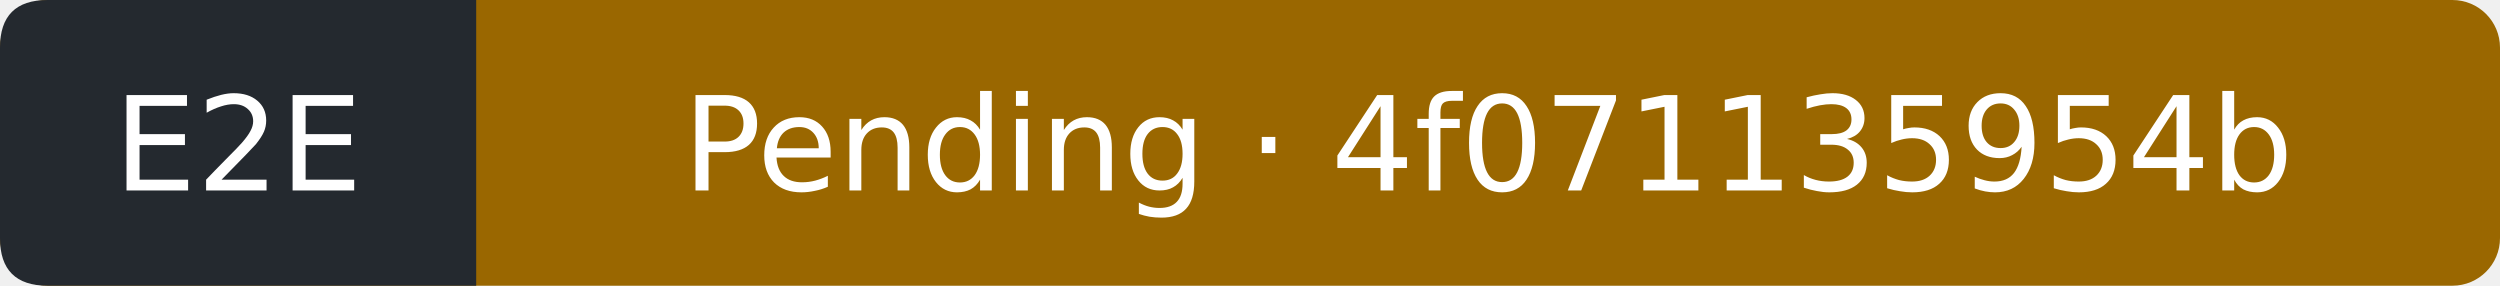
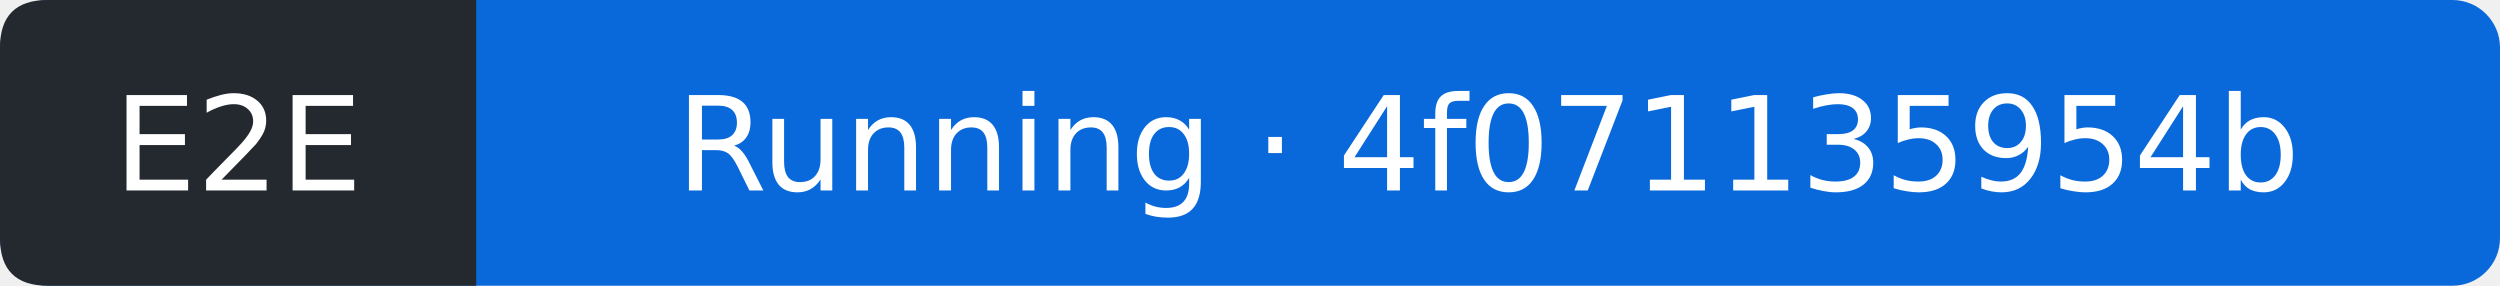
- <svg xmlns="http://www.w3.org/2000/svg" width="210" height="24" viewBox="0 0 210 24" role="img" aria-label="E2E: Pending; covered commit 4f071135954b5cbc5f8886d58f560c009f912c22; observed 2026-09-13T20:53:01Z">
-   <rect width="210" height="24" rx="4" fill="#9a6700" />
+ <svg xmlns="http://www.w3.org/2000/svg" width="210" height="24" viewBox="0 0 210 24" role="img" aria-label="E2E: Running; covered commit 4f071135954b5cbc5f8886d58f560c009f912c22; observed 2026-09-13T20:53:25Z">
+   <rect width="210" height="24" rx="4" fill="#0969da" />
  <path d="M4 0H40V24H4Q0 24 0 20V4Q0 0 4 0" fill="#24292f" />
  <g fill="#fff" text-anchor="middle" font-family="Verdana,DejaVu Sans,sans-serif" font-size="11">
    <text x="20" y="16">E2E</text>
-     <text x="125" y="16">Pending · 4f071135954b</text>
+     <text x="125" y="16">Running · 4f071135954b</text>
  </g>
</svg>
